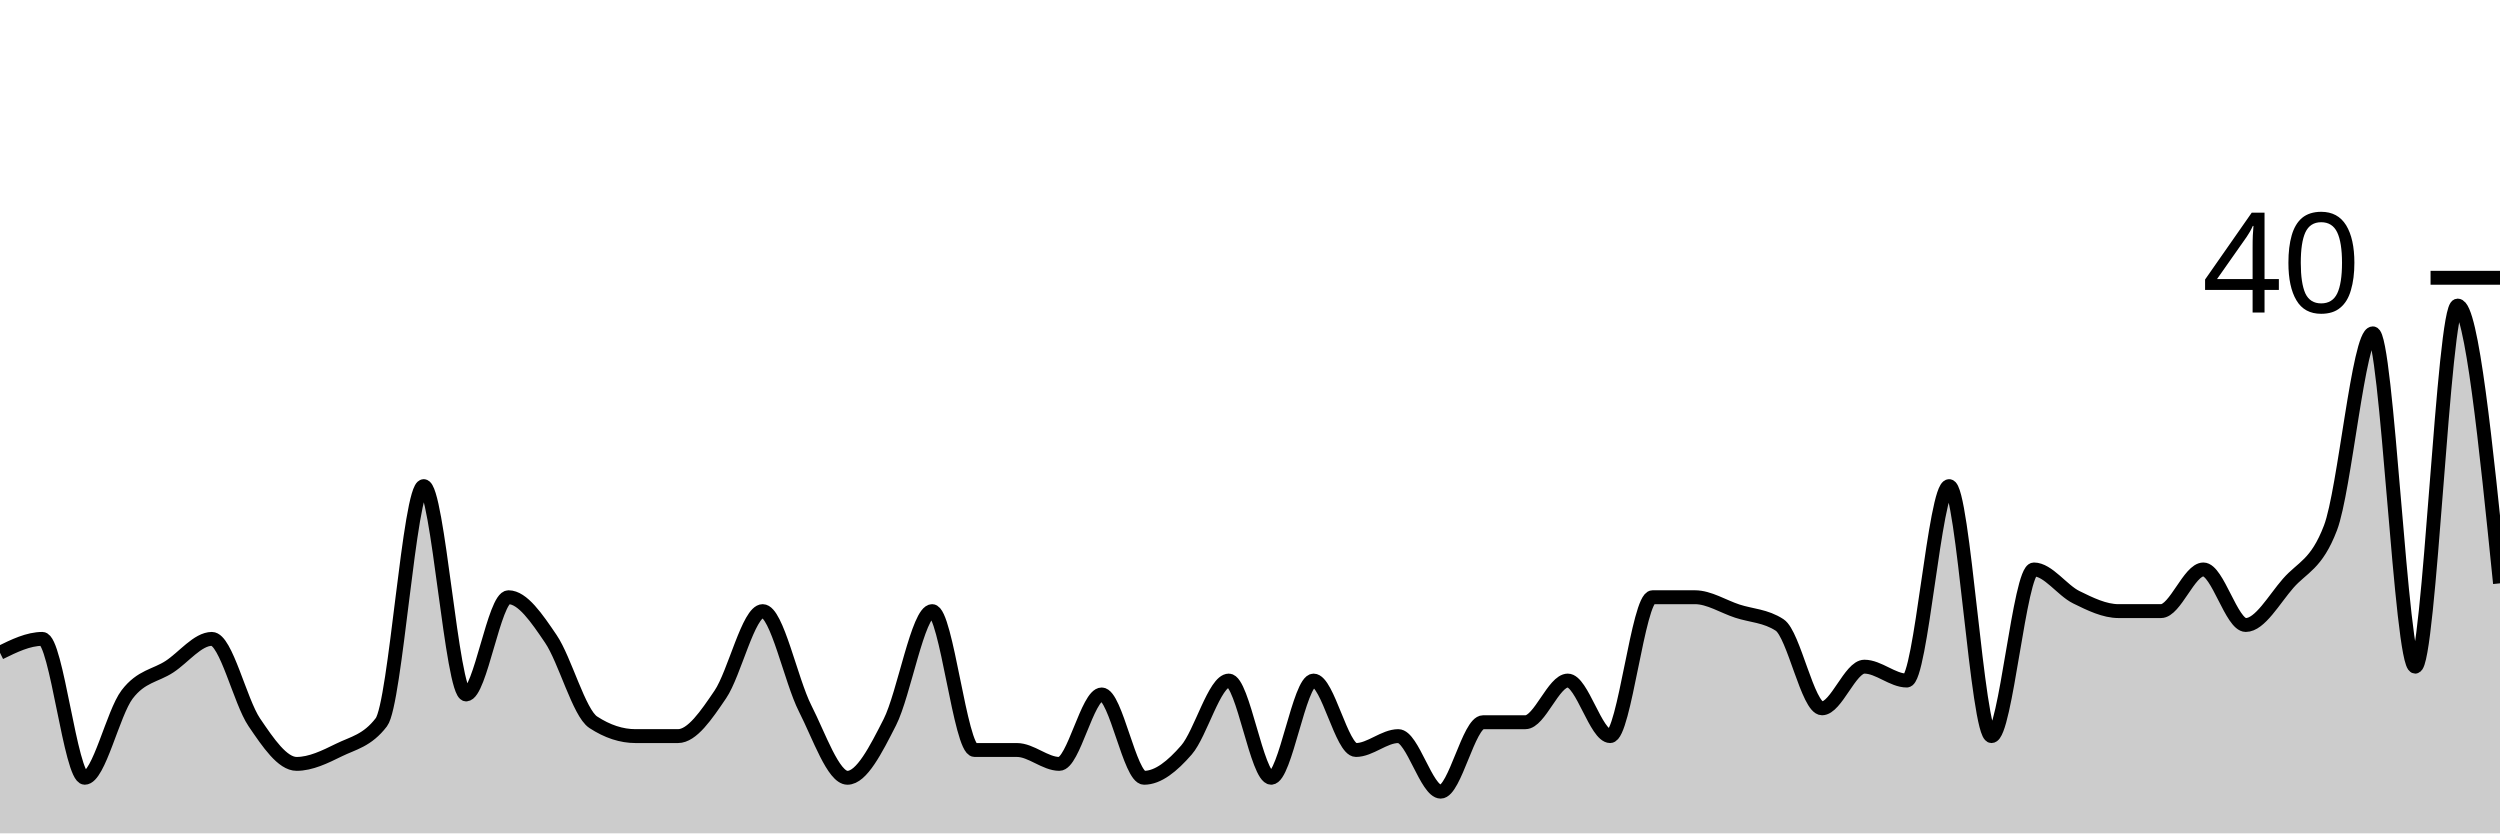
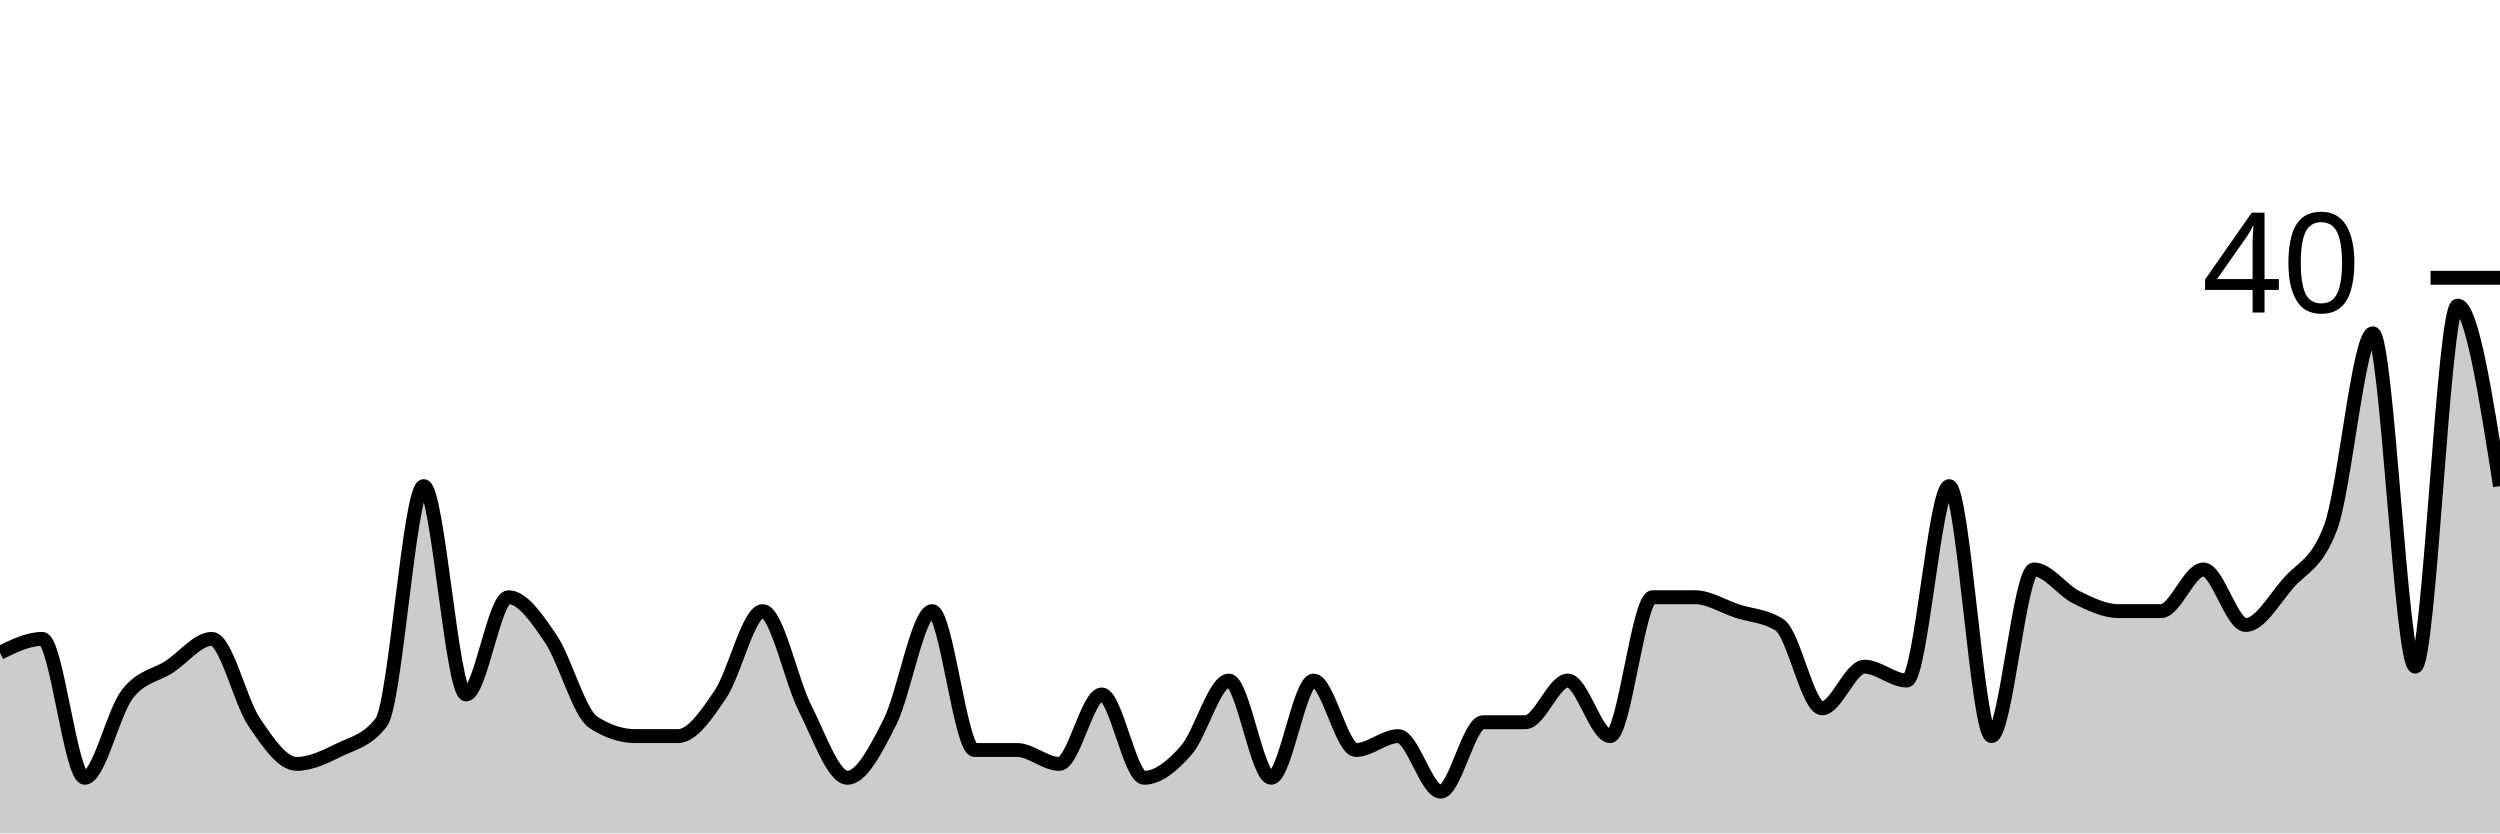
<svg xmlns="http://www.w3.org/2000/svg" viewBox="0 0 180 60">
  <g transform="translate(0,20)">
-     <path class="area" fill="rgba(0, 0, 0, 0.2)" d="M0,27C1.017,26.5,2.034,26,3.051,26C4.068,26,5.085,36,6.102,36C7.119,36,8.136,31.333,9.153,30C10.169,28.667,11.186,28.667,12.203,28C13.22,27.333,14.237,26,15.254,26C16.271,26,17.288,30.5,18.305,32C19.322,33.5,20.339,35,21.356,35C22.373,35,23.39,34.5,24.407,34C25.424,33.5,26.441,33.333,27.458,32C28.475,30.667,29.492,15,30.508,15C31.525,15,32.542,30,33.559,30C34.576,30,35.593,23,36.61,23C37.627,23,38.644,24.5,39.661,26C40.678,27.5,41.695,31.333,42.712,32C43.729,32.667,44.746,33,45.763,33C46.78,33,47.797,33,48.814,33C49.831,33,50.847,31.5,51.864,30C52.881,28.5,53.898,24,54.915,24C55.932,24,56.949,29,57.966,31C58.983,33,60,36,61.017,36C62.034,36,63.051,34,64.068,32C65.085,30,66.102,24,67.119,24C68.136,24,69.153,34,70.169,34C71.186,34,72.203,34,73.22,34C74.237,34,75.254,35,76.271,35C77.288,35,78.305,30,79.322,30C80.339,30,81.356,36,82.373,36C83.39,36,84.407,35.167,85.424,34C86.441,32.833,87.458,29,88.475,29C89.492,29,90.508,36,91.525,36C92.542,36,93.559,29,94.576,29C95.593,29,96.61,34,97.627,34C98.644,34,99.661,33,100.678,33C101.695,33,102.712,37,103.729,37C104.746,37,105.763,32,106.78,32C107.797,32,108.814,32,109.831,32C110.847,32,111.864,29,112.881,29C113.898,29,114.915,33,115.932,33C116.949,33,117.966,23,118.983,23C120,23,121.017,23,122.034,23C123.051,23,124.068,23.667,125.085,24C126.102,24.333,127.119,24.333,128.136,25C129.153,25.667,130.169,31,131.186,31C132.203,31,133.22,28,134.237,28C135.254,28,136.271,29,137.288,29C138.305,29,139.322,15,140.339,15C141.356,15,142.373,33,143.39,33C144.407,33,145.424,21,146.441,21C147.458,21,148.475,22.5,149.492,23C150.508,23.5,151.525,24,152.542,24C153.559,24,154.576,24,155.593,24C156.61,24,157.627,21,158.644,21C159.661,21,160.678,25,161.695,25C162.712,25,163.729,23.167,164.746,22C165.763,20.833,166.78,20.667,167.797,18C168.814,15.333,169.831,4,170.847,4C171.864,4,172.881,28,173.898,28C174.915,28,175.932,2,176.949,2C177.966,2,178.983,12,180,22L180,40C178.983,40,177.966,40,176.949,40C175.932,40,174.915,40,173.898,40C172.881,40,171.864,40,170.847,40C169.831,40,168.814,40,167.797,40C166.78,40,165.763,40,164.746,40C163.729,40,162.712,40,161.695,40C160.678,40,159.661,40,158.644,40C157.627,40,156.61,40,155.593,40C154.576,40,153.559,40,152.542,40C151.525,40,150.508,40,149.492,40C148.475,40,147.458,40,146.441,40C145.424,40,144.407,40,143.39,40C142.373,40,141.356,40,140.339,40C139.322,40,138.305,40,137.288,40C136.271,40,135.254,40,134.237,40C133.22,40,132.203,40,131.186,40C130.169,40,129.153,40,128.136,40C127.119,40,126.102,40,125.085,40C124.068,40,123.051,40,122.034,40C121.017,40,120,40,118.983,40C117.966,40,116.949,40,115.932,40C114.915,40,113.898,40,112.881,40C111.864,40,110.847,40,109.831,40C108.814,40,107.797,40,106.78,40C105.763,40,104.746,40,103.729,40C102.712,40,101.695,40,100.678,40C99.661,40,98.644,40,97.627,40C96.61,40,95.593,40,94.576,40C93.559,40,92.542,40,91.525,40C90.508,40,89.492,40,88.475,40C87.458,40,86.441,40,85.424,40C84.407,40,83.39,40,82.373,40C81.356,40,80.339,40,79.322,40C78.305,40,77.288,40,76.271,40C75.254,40,74.237,40,73.22,40C72.203,40,71.186,40,70.169,40C69.153,40,68.136,40,67.119,40C66.102,40,65.085,40,64.068,40C63.051,40,62.034,40,61.017,40C60,40,58.983,40,57.966,40C56.949,40,55.932,40,54.915,40C53.898,40,52.881,40,51.864,40C50.847,40,49.831,40,48.814,40C47.797,40,46.78,40,45.763,40C44.746,40,43.729,40,42.712,40C41.695,40,40.678,40,39.661,40C38.644,40,37.627,40,36.61,40C35.593,40,34.576,40,33.559,40C32.542,40,31.525,40,30.508,40C29.492,40,28.475,40,27.458,40C26.441,40,25.424,40,24.407,40C23.39,40,22.373,40,21.356,40C20.339,40,19.322,40,18.305,40C17.288,40,16.271,40,15.254,40C14.237,40,13.22,40,12.203,40C11.186,40,10.169,40,9.153,40C8.136,40,7.119,40,6.102,40C5.085,40,4.068,40,3.051,40C2.034,40,1.017,40,0,40Z" />
-     <path class="line" stroke="black" fill="none" d="M0,27C1.017,26.5,2.034,26,3.051,26C4.068,26,5.085,36,6.102,36C7.119,36,8.136,31.333,9.153,30C10.169,28.667,11.186,28.667,12.203,28C13.22,27.333,14.237,26,15.254,26C16.271,26,17.288,30.5,18.305,32C19.322,33.5,20.339,35,21.356,35C22.373,35,23.39,34.5,24.407,34C25.424,33.5,26.441,33.333,27.458,32C28.475,30.667,29.492,15,30.508,15C31.525,15,32.542,30,33.559,30C34.576,30,35.593,23,36.61,23C37.627,23,38.644,24.5,39.661,26C40.678,27.5,41.695,31.333,42.712,32C43.729,32.667,44.746,33,45.763,33C46.78,33,47.797,33,48.814,33C49.831,33,50.847,31.5,51.864,30C52.881,28.5,53.898,24,54.915,24C55.932,24,56.949,29,57.966,31C58.983,33,60,36,61.017,36C62.034,36,63.051,34,64.068,32C65.085,30,66.102,24,67.119,24C68.136,24,69.153,34,70.169,34C71.186,34,72.203,34,73.22,34C74.237,34,75.254,35,76.271,35C77.288,35,78.305,30,79.322,30C80.339,30,81.356,36,82.373,36C83.39,36,84.407,35.167,85.424,34C86.441,32.833,87.458,29,88.475,29C89.492,29,90.508,36,91.525,36C92.542,36,93.559,29,94.576,29C95.593,29,96.61,34,97.627,34C98.644,34,99.661,33,100.678,33C101.695,33,102.712,37,103.729,37C104.746,37,105.763,32,106.78,32C107.797,32,108.814,32,109.831,32C110.847,32,111.864,29,112.881,29C113.898,29,114.915,33,115.932,33C116.949,33,117.966,23,118.983,23C120,23,121.017,23,122.034,23C123.051,23,124.068,23.667,125.085,24C126.102,24.333,127.119,24.333,128.136,25C129.153,25.667,130.169,31,131.186,31C132.203,31,133.22,28,134.237,28C135.254,28,136.271,29,137.288,29C138.305,29,139.322,15,140.339,15C141.356,15,142.373,33,143.39,33C144.407,33,145.424,21,146.441,21C147.458,21,148.475,22.5,149.492,23C150.508,23.5,151.525,24,152.542,24C153.559,24,154.576,24,155.593,24C156.61,24,157.627,21,158.644,21C159.661,21,160.678,25,161.695,25C162.712,25,163.729,23.167,164.746,22C165.763,20.833,166.78,20.667,167.797,18C168.814,15.333,169.831,4,170.847,4C171.864,4,172.881,28,173.898,28C174.915,28,175.932,2,176.949,2C177.966,2,178.983,12,180,22" />
+     <path class="area" fill="rgba(0, 0, 0, 0.2)" d="M0,27C1.017,26.5,2.034,26,3.051,26C4.068,26,5.085,36,6.102,36C7.119,36,8.136,31.333,9.153,30C10.169,28.667,11.186,28.667,12.203,28C13.22,27.333,14.237,26,15.254,26C16.271,26,17.288,30.5,18.305,32C19.322,33.5,20.339,35,21.356,35C22.373,35,23.39,34.5,24.407,34C25.424,33.5,26.441,33.333,27.458,32C28.475,30.667,29.492,15,30.508,15C31.525,15,32.542,30,33.559,30C34.576,30,35.593,23,36.61,23C37.627,23,38.644,24.5,39.661,26C40.678,27.5,41.695,31.333,42.712,32C43.729,32.667,44.746,33,45.763,33C46.78,33,47.797,33,48.814,33C49.831,33,50.847,31.5,51.864,30C52.881,28.5,53.898,24,54.915,24C55.932,24,56.949,29,57.966,31C58.983,33,60,36,61.017,36C62.034,36,63.051,34,64.068,32C65.085,30,66.102,24,67.119,24C68.136,24,69.153,34,70.169,34C71.186,34,72.203,34,73.22,34C74.237,34,75.254,35,76.271,35C77.288,35,78.305,30,79.322,30C80.339,30,81.356,36,82.373,36C83.39,36,84.407,35.167,85.424,34C86.441,32.833,87.458,29,88.475,29C89.492,29,90.508,36,91.525,36C92.542,36,93.559,29,94.576,29C95.593,29,96.61,34,97.627,34C98.644,34,99.661,33,100.678,33C101.695,33,102.712,37,103.729,37C104.746,37,105.763,32,106.78,32C107.797,32,108.814,32,109.831,32C110.847,32,111.864,29,112.881,29C113.898,29,114.915,33,115.932,33C116.949,33,117.966,23,118.983,23C120,23,121.017,23,122.034,23C123.051,23,124.068,23.667,125.085,24C126.102,24.333,127.119,24.333,128.136,25C129.153,25.667,130.169,31,131.186,31C132.203,31,133.22,28,134.237,28C135.254,28,136.271,29,137.288,29C138.305,29,139.322,15,140.339,15C141.356,15,142.373,33,143.39,33C144.407,33,145.424,21,146.441,21C147.458,21,148.475,22.5,149.492,23C150.508,23.5,151.525,24,152.542,24C153.559,24,154.576,24,155.593,24C156.61,24,157.627,21,158.644,21C159.661,21,160.678,25,161.695,25C162.712,25,163.729,23.167,164.746,22C165.763,20.833,166.78,20.667,167.797,18C168.814,15.333,169.831,4,170.847,4C171.864,4,172.881,28,173.898,28C174.915,28,175.932,2,176.949,2C177.966,2,178.983,8.5,180,15L180,40C178.983,40,177.966,40,176.949,40C175.932,40,174.915,40,173.898,40C172.881,40,171.864,40,170.847,40C169.831,40,168.814,40,167.797,40C166.78,40,165.763,40,164.746,40C163.729,40,162.712,40,161.695,40C160.678,40,159.661,40,158.644,40C157.627,40,156.61,40,155.593,40C154.576,40,153.559,40,152.542,40C151.525,40,150.508,40,149.492,40C148.475,40,147.458,40,146.441,40C145.424,40,144.407,40,143.39,40C142.373,40,141.356,40,140.339,40C139.322,40,138.305,40,137.288,40C136.271,40,135.254,40,134.237,40C133.22,40,132.203,40,131.186,40C130.169,40,129.153,40,128.136,40C127.119,40,126.102,40,125.085,40C124.068,40,123.051,40,122.034,40C121.017,40,120,40,118.983,40C117.966,40,116.949,40,115.932,40C114.915,40,113.898,40,112.881,40C111.864,40,110.847,40,109.831,40C108.814,40,107.797,40,106.78,40C105.763,40,104.746,40,103.729,40C102.712,40,101.695,40,100.678,40C99.661,40,98.644,40,97.627,40C96.61,40,95.593,40,94.576,40C93.559,40,92.542,40,91.525,40C90.508,40,89.492,40,88.475,40C87.458,40,86.441,40,85.424,40C84.407,40,83.39,40,82.373,40C81.356,40,80.339,40,79.322,40C78.305,40,77.288,40,76.271,40C75.254,40,74.237,40,73.22,40C72.203,40,71.186,40,70.169,40C69.153,40,68.136,40,67.119,40C66.102,40,65.085,40,64.068,40C63.051,40,62.034,40,61.017,40C60,40,58.983,40,57.966,40C56.949,40,55.932,40,54.915,40C53.898,40,52.881,40,51.864,40C50.847,40,49.831,40,48.814,40C47.797,40,46.78,40,45.763,40C44.746,40,43.729,40,42.712,40C41.695,40,40.678,40,39.661,40C38.644,40,37.627,40,36.61,40C35.593,40,34.576,40,33.559,40C32.542,40,31.525,40,30.508,40C29.492,40,28.475,40,27.458,40C26.441,40,25.424,40,24.407,40C23.39,40,22.373,40,21.356,40C20.339,40,19.322,40,18.305,40C17.288,40,16.271,40,15.254,40C14.237,40,13.22,40,12.203,40C11.186,40,10.169,40,9.153,40C8.136,40,7.119,40,6.102,40C5.085,40,4.068,40,3.051,40C2.034,40,1.017,40,0,40Z" />
+     <path class="line" stroke="black" fill="none" d="M0,27C1.017,26.5,2.034,26,3.051,26C4.068,26,5.085,36,6.102,36C7.119,36,8.136,31.333,9.153,30C10.169,28.667,11.186,28.667,12.203,28C13.22,27.333,14.237,26,15.254,26C16.271,26,17.288,30.5,18.305,32C19.322,33.5,20.339,35,21.356,35C22.373,35,23.39,34.5,24.407,34C25.424,33.5,26.441,33.333,27.458,32C28.475,30.667,29.492,15,30.508,15C31.525,15,32.542,30,33.559,30C34.576,30,35.593,23,36.61,23C37.627,23,38.644,24.5,39.661,26C40.678,27.5,41.695,31.333,42.712,32C43.729,32.667,44.746,33,45.763,33C46.78,33,47.797,33,48.814,33C49.831,33,50.847,31.5,51.864,30C52.881,28.5,53.898,24,54.915,24C55.932,24,56.949,29,57.966,31C58.983,33,60,36,61.017,36C62.034,36,63.051,34,64.068,32C65.085,30,66.102,24,67.119,24C68.136,24,69.153,34,70.169,34C71.186,34,72.203,34,73.22,34C74.237,34,75.254,35,76.271,35C77.288,35,78.305,30,79.322,30C80.339,30,81.356,36,82.373,36C83.39,36,84.407,35.167,85.424,34C86.441,32.833,87.458,29,88.475,29C89.492,29,90.508,36,91.525,36C92.542,36,93.559,29,94.576,29C95.593,29,96.61,34,97.627,34C98.644,34,99.661,33,100.678,33C101.695,33,102.712,37,103.729,37C104.746,37,105.763,32,106.78,32C107.797,32,108.814,32,109.831,32C110.847,32,111.864,29,112.881,29C113.898,29,114.915,33,115.932,33C116.949,33,117.966,23,118.983,23C120,23,121.017,23,122.034,23C123.051,23,124.068,23.667,125.085,24C126.102,24.333,127.119,24.333,128.136,25C129.153,25.667,130.169,31,131.186,31C132.203,31,133.22,28,134.237,28C135.254,28,136.271,29,137.288,29C138.305,29,139.322,15,140.339,15C141.356,15,142.373,33,143.39,33C144.407,33,145.424,21,146.441,21C147.458,21,148.475,22.5,149.492,23C150.508,23.5,151.525,24,152.542,24C153.559,24,154.576,24,155.593,24C156.61,24,157.627,21,158.644,21C159.661,21,160.678,25,161.695,25C162.712,25,163.729,23.167,164.746,22C165.763,20.833,166.78,20.667,167.797,18C168.814,15.333,169.831,4,170.847,4C171.864,4,172.881,28,173.898,28C174.915,28,175.932,2,176.949,2C177.966,2,178.983,8.5,180,15" />
    <path class="axis-ceiling" stroke-width="1" stroke="black" fill="none" d="M175,0L180,0" />
    <text class="axis-ceiling-label" font-family="sans-serif" text-anchor="end" font-size="10px" x="170" y="2.5">40</text>
  </g>
</svg>
